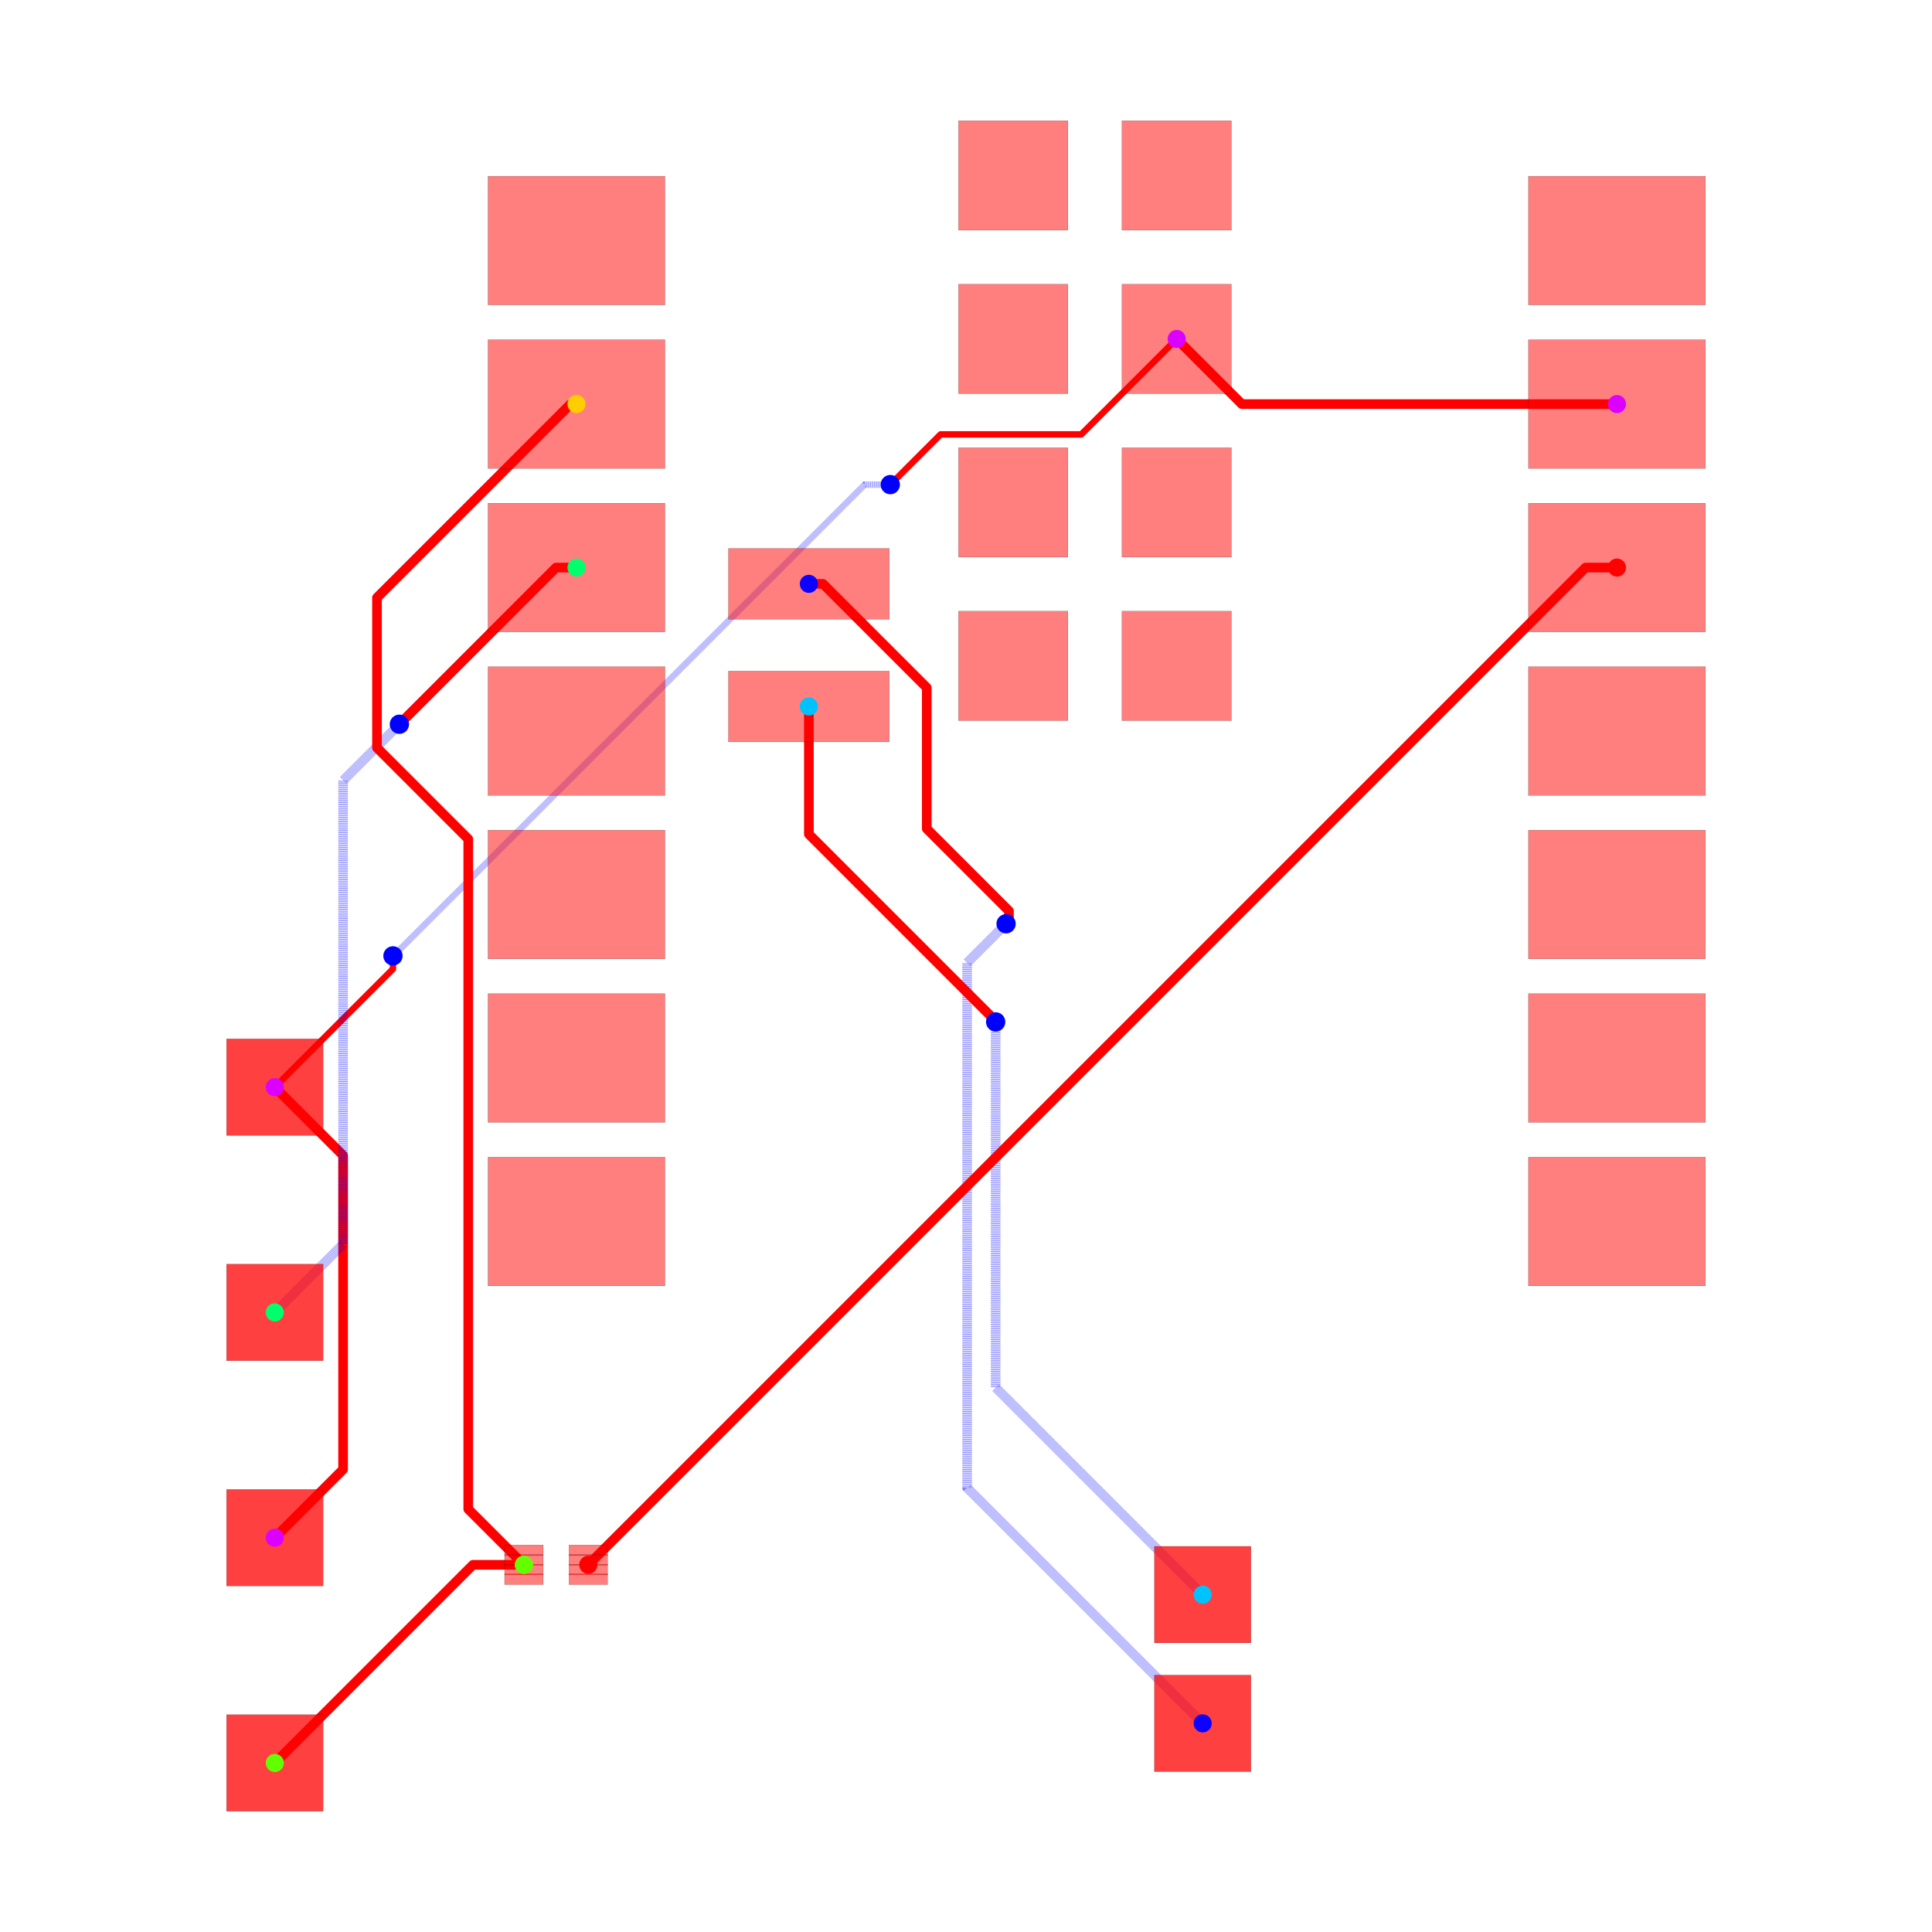
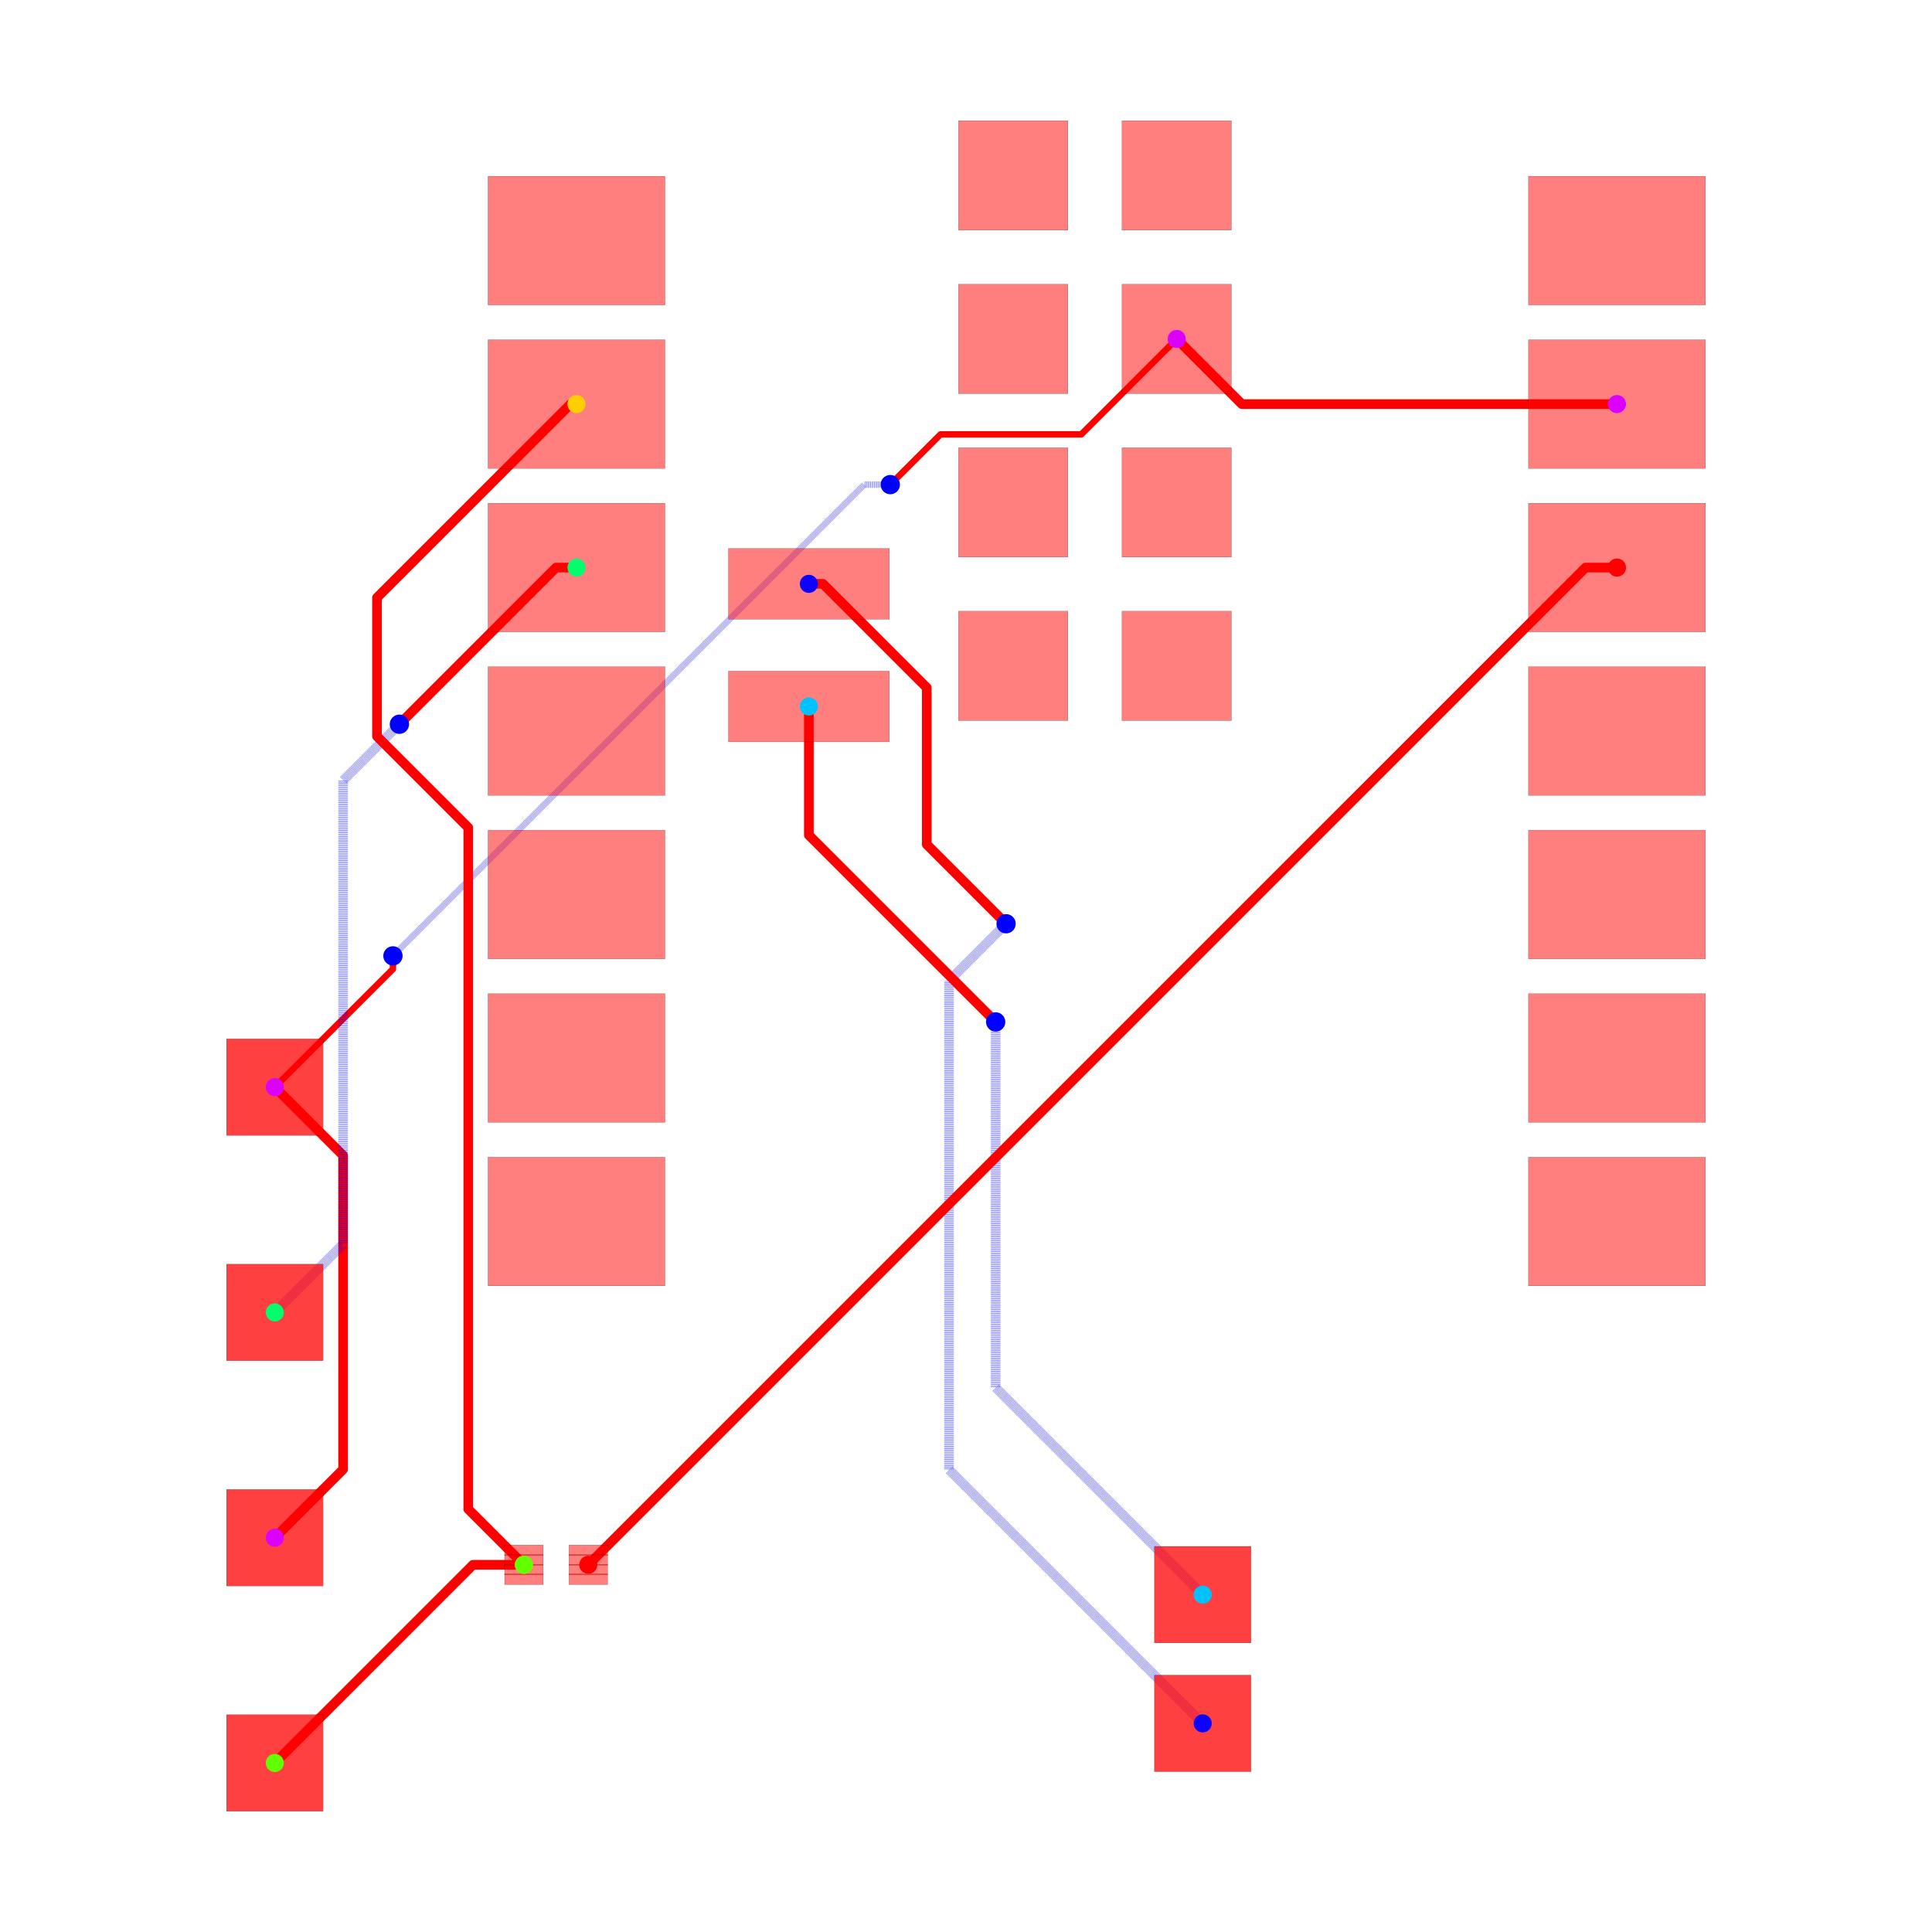
<svg xmlns="http://www.w3.org/2000/svg" width="640" height="640" viewBox="0 0 640 640">
  <rect width="100%" height="100%" fill="white" />
  <g>
    <polyline data-points="10.124772,9.533000000000001 4.296999999999999,9.533000000000001 3.2847720000000002,10.545" data-type="line" data-label="" points="535.638,133.858 411.38,133.858 389.798,112.28" fill="none" stroke="red" stroke-linejoin="round" stroke-width="3.198" />
  </g>
  <g>
-     <polyline data-points="-10.727385294299685,-1.079453643315949 -9.666550372033335,-2.140288565582299 -9.666550372033335,-7.018550372033335 -10.727385294299685,-8.079453643315949" data-type="line" data-label="" points="91.036,360.132 113.655,382.751 113.655,486.763 91.036,509.383" fill="none" stroke="red" stroke-linejoin="round" stroke-width="3.198" />
-   </g>
-   <g>
-     <polyline data-points="3.2847720000000002,10.545 1.801645757020225,9.061873757020225 -0.35071794288386854,9.061873757020225 -0.38423186171790324,9.061873757020225 -1.0670988753057025,8.379006743432425 -1.0679932565675747,8.379006743432425 -1.165,8.282" data-type="line" data-label="" points="389.798,112.28 358.175,143.903 312.283,143.903 311.569,143.903 297.009,158.463 296.99,158.463 294.922,160.531" fill="none" stroke="red" stroke-linejoin="round" stroke-width="2.132" />
-   </g>
-   <g>
-     <polyline data-points="-1.165,8.282 -1.5629690956684321,8.282 -8.881629445527146,0.9633396501412859 -8.888660349858714,0.9633396501412859 -8.892,0.96" data-type="line" data-label="" points="294.922,160.531 286.436,160.531 130.391,316.576 130.241,316.576 130.17,316.648" fill="none" stroke="rgba(0,0,255,0.5)" stroke-linejoin="round" stroke-width="2.132" stroke-dasharray="0.2 0.2" />
+     <polyline data-points="-10.727385294299685,-1.079453643315949 -9.66648124943648,-2.1403576881791544 -9.66648124943648,-7.018481249436481 -10.727385294299685,-8.079453643315949" data-type="line" data-label="" points="91.036,360.132 113.657,382.752 113.657,486.762 91.036,509.383" fill="none" stroke="red" stroke-linejoin="round" stroke-width="3.198" />
+   </g>
+   <g>
+     <polyline data-points="3.2847720000000002,10.545 1.801645757020225,9.061873757020225 -0.3851262429797757,9.061873757020225 -1.165,8.282" data-type="line" data-label="" points="389.798,112.28 358.175,143.903 311.55,143.903 294.922,160.531" fill="none" stroke="red" stroke-linejoin="round" stroke-width="2.132" />
+   </g>
+   <g>
+     <polyline data-points="-1.165,8.282 -1.5699999999999994,8.282 -8.892,0.96" data-type="line" data-label="" points="294.922,160.531 286.286,160.531 130.17,316.648" fill="none" stroke="rgba(0,0,255,0.5)" stroke-linejoin="round" stroke-width="2.132" stroke-dasharray="0.2 0.2" />
  </g>
  <g>
    <polyline data-points="-8.892,0.96 -8.892,0.7560000000000009 -10.727385294299685,-1.079453643315949" data-type="line" data-label="" points="130.17,316.648 130.17,320.997 91.036,360.132" fill="none" stroke="red" stroke-linejoin="round" stroke-width="2.132" />
  </g>
  <g>
-     <polyline data-points="-2.4302279999999996,6.74 -2.2108806941141497,6.74 -0.5984154181995808,5.127534724085431 -0.5984154181995808,2.935249064853393 0.6789273493885764,1.657906297265236 0.6789273493885764,1.5039273493885763 0.634,1.459" data-type="line" data-label="" points="267.945,193.409 272.622,193.409 307.002,227.789 307.002,274.532 334.237,301.767 334.237,305.05 333.279,306.008" fill="none" stroke="red" stroke-linejoin="round" stroke-width="3.198" />
-   </g>
-   <g>
-     <polyline data-points="0.634,1.459 0.028937213575789045,0.8539372135757891 0.028937213575789045,-7.303937213575789 3.689,-10.964" data-type="line" data-label="" points="333.279,306.008 320.378,318.909 320.378,492.848 398.417,570.886" fill="none" stroke="rgba(0,0,255,0.5)" stroke-linejoin="round" stroke-width="3.198" stroke-dasharray="0.2 0.2" />
-   </g>
-   <g>
-     <polyline data-points="-2.4302279999999996,4.835 -2.4302279999999996,2.8505927178093855 0.40911700572120635,0.011247712088179661 0.40911700572120635,-0.0031170057212063784 0.472,-0.066" data-type="line" data-label="" points="267.945,234.026 267.945,276.337 328.484,336.877 328.484,337.183 329.825,338.524" fill="none" stroke="red" stroke-linejoin="round" stroke-width="3.198" />
+     <polyline data-points="-2.4302279999999996,6.74 -2.210880694114149,6.74 -0.5982864191622206,5.127405725048072 -0.5982864191622206,2.6912864191622208 0.634,1.459" data-type="line" data-label="" points="267.945,193.409 272.622,193.409 307.005,227.792 307.005,279.734 333.279,306.008" fill="none" stroke="red" stroke-linejoin="round" stroke-width="3.198" />
+   </g>
+   <g>
+     <polyline data-points="0.634,1.459 -0.2527433520864292,0.5722566479135709 -0.2527433520864292,-7.022256647913571 3.689,-10.964" data-type="line" data-label="" points="333.279,306.008 314.372,324.915 314.372,486.842 398.417,570.886" fill="none" stroke="rgba(0,0,255,0.5)" stroke-linejoin="round" stroke-width="3.198" stroke-dasharray="0.2 0.2" />
+   </g>
+   <g>
+     <polyline data-points="-2.4302279999999996,4.835 -2.4302279999999996,2.8362279999999997 0.472,-0.066" data-type="line" data-label="" points="267.945,234.026 267.945,276.644 329.825,338.524" fill="none" stroke="red" stroke-linejoin="round" stroke-width="3.198" />
  </g>
  <g>
    <polyline data-points="0.472,-0.066 0.472,-5.747 3.689,-8.964" data-type="line" data-label="" points="329.825,338.524 329.825,459.652 398.417,528.243" fill="none" stroke="rgba(0,0,255,0.5)" stroke-linejoin="round" stroke-width="3.198" stroke-dasharray="0.2 0.2" />
  </g>
  <g>
-     <polyline data-points="-6.040227999999999,6.993 -6.358,6.993 -8.778204590800636,4.572795409199364 -8.792,4.559" data-type="line" data-label="" points="190.974,188.015 184.199,188.015 132.596,239.617 132.302,239.911" fill="none" stroke="red" stroke-linejoin="round" stroke-width="3.198" />
-   </g>
-   <g>
-     <polyline data-points="-8.792,4.559 -9.666740850525219,3.684259149474781 -9.666740850525219,-3.518740850525219 -10.727,-4.579" data-type="line" data-label="" points="132.302,239.911 113.651,258.562 113.651,412.142 91.045,434.748" fill="none" stroke="rgba(0,0,255,0.5)" stroke-linejoin="round" stroke-width="3.198" stroke-dasharray="0.2 0.2" />
+     <polyline data-points="-6.040227999999999,6.993 -6.358,6.993 -8.792,4.559" data-type="line" data-label="" points="190.974,188.015 184.199,188.015 132.302,239.911" fill="none" stroke="red" stroke-linejoin="round" stroke-width="3.198" />
+   </g>
+   <g>
+     <polyline data-points="-8.792,4.559 -9.666693347321129,3.6843066526788713 -9.666693347321129,-3.518693347321128 -10.727,-4.579" data-type="line" data-label="" points="132.302,239.911 113.652,258.561 113.652,412.141 91.045,434.748" fill="none" stroke="rgba(0,0,255,0.5)" stroke-linejoin="round" stroke-width="3.198" stroke-dasharray="0.2 0.2" />
  </g>
  <g>
    <polyline data-points="-6.856893060790263,-8.500436101920712 -7.648436101920712,-8.500436101920712 -10.727,-11.579" data-type="line" data-label="" points="173.561,518.359 156.684,518.359 91.045,583.999" fill="none" stroke="red" stroke-linejoin="round" stroke-width="3.198" />
  </g>
  <g>
-     <polyline data-points="-6.040227999999999,9.533000000000001 -6.132632194277464,9.533000000000001 -9.072296875425922,6.593335318851544 -9.13995867620744,6.525673518070025 -9.13995867620744,4.193601717645483 -7.721825979122712,2.775469020560754 -7.721825979122712,-7.609408133236851 -7.721825979122712,-7.635503183588264 -6.856893060790263,-8.500436101920712" data-type="line" data-label="" points="190.974,133.858 189.004,133.858 126.326,196.536 124.883,197.979 124.883,247.702 155.12,277.939 155.12,499.361 155.12,499.917 173.561,518.359" fill="none" stroke="red" stroke-linejoin="round" stroke-width="3.198" />
+     <polyline data-points="-6.040227999999999,9.533000000000001 -6.132632194277464,9.533000000000001 -9.139742496716645,6.525889697560821 -9.139742496716645,4.371274812027252 -7.721825979122712,2.953358294433319 -7.721825979122712,-7.635503183588264 -6.856893060790263,-8.500436101920712" data-type="line" data-label="" points="190.974,133.858 189.004,133.858 124.887,197.974 124.887,243.914 155.12,274.146 155.12,499.917 173.561,518.359" fill="none" stroke="red" stroke-linejoin="round" stroke-width="3.198" />
  </g>
  <g>
    <polyline data-points="10.124772,6.993 9.63654304113045,6.993 -5.856893060790263,-8.500436101920712" data-type="line" data-label="" points="535.638,188.015 525.228,188.015 194.883,518.359" fill="none" stroke="red" stroke-linejoin="round" stroke-width="3.198" />
  </g>
  <g>
    <rect data-type="rect" data-label="top source_trace_2" data-x="-5.856893060790263" data-y="-8.275436101920713" x="188.487" y="511.803" width="12.793" height="3.518" fill="rgba(255,0,0,0.5)" stroke="black" stroke-width="0.047" />
  </g>
  <g>
    <rect data-type="rect" data-label="top source_trace_2" data-x="-5.856893060790263" data-y="-8.425436101920713" x="188.487" y="515.001" width="12.793" height="3.518" fill="rgba(255,0,0,0.5)" stroke="black" stroke-width="0.047" />
  </g>
  <g>
    <rect data-type="rect" data-label="top source_trace_2" data-x="-5.856893060790263" data-y="-8.575436101920712" x="188.487" y="518.199" width="12.793" height="3.518" fill="rgba(255,0,0,0.5)" stroke="black" stroke-width="0.047" />
  </g>
  <g>
    <rect data-type="rect" data-label="top source_trace_2" data-x="-5.856893060790263" data-y="-8.725436101920712" x="188.487" y="521.398" width="12.793" height="3.518" fill="rgba(255,0,0,0.5)" stroke="black" stroke-width="0.047" />
  </g>
  <g>
    <rect data-type="rect" data-label="top source_trace_4, source_trace_3" data-x="-6.856893060790263" data-y="-8.275436101920713" x="167.165" y="511.803" width="12.793" height="3.518" fill="rgba(255,0,0,0.5)" stroke="black" stroke-width="0.047" />
  </g>
  <g>
    <rect data-type="rect" data-label="top source_trace_4, source_trace_3" data-x="-6.856893060790263" data-y="-8.425436101920713" x="167.165" y="515.001" width="12.793" height="3.518" fill="rgba(255,0,0,0.5)" stroke="black" stroke-width="0.047" />
  </g>
  <g>
    <rect data-type="rect" data-label="top source_trace_4, source_trace_3" data-x="-6.856893060790263" data-y="-8.575436101920712" x="167.165" y="518.199" width="12.793" height="3.518" fill="rgba(255,0,0,0.5)" stroke="black" stroke-width="0.047" />
  </g>
  <g>
    <rect data-type="rect" data-label="top source_trace_4, source_trace_3" data-x="-6.856893060790263" data-y="-8.725436101920712" x="167.165" y="521.398" width="12.793" height="3.518" fill="rgba(255,0,0,0.5)" stroke="black" stroke-width="0.047" />
  </g>
  <g>
    <rect data-type="rect" data-label="top" data-x="-6.040227999999999" data-y="12.073" x="161.657" y="58.379" width="58.634" height="42.643" fill="rgba(255,0,0,0.5)" stroke="black" stroke-width="0.047" />
  </g>
  <g>
    <rect data-type="rect" data-label="top source_trace_4, source_trace_3" data-x="-6.040227999999999" data-y="9.533000000000001" x="161.657" y="112.536" width="58.634" height="42.643" fill="rgba(255,0,0,0.5)" stroke="black" stroke-width="0.047" />
  </g>
  <g>
    <rect data-type="rect" data-label="top source_trace_6" data-x="-6.040227999999999" data-y="6.993" x="161.657" y="166.693" width="58.634" height="42.643" fill="rgba(255,0,0,0.5)" stroke="black" stroke-width="0.047" />
  </g>
  <g>
    <rect data-type="rect" data-label="top" data-x="-6.040227999999999" data-y="4.453" x="161.657" y="220.85" width="58.634" height="42.643" fill="rgba(255,0,0,0.5)" stroke="black" stroke-width="0.047" />
  </g>
  <g>
    <rect data-type="rect" data-label="top" data-x="-6.040227999999999" data-y="1.9129999999999998" x="161.657" y="275.007" width="58.634" height="42.643" fill="rgba(255,0,0,0.5)" stroke="black" stroke-width="0.047" />
  </g>
  <g>
    <rect data-type="rect" data-label="top" data-x="-6.040227999999999" data-y="-0.6269999999999998" x="161.657" y="329.163" width="58.634" height="42.643" fill="rgba(255,0,0,0.5)" stroke="black" stroke-width="0.047" />
  </g>
  <g>
    <rect data-type="rect" data-label="top" data-x="-6.040227999999999" data-y="-3.167" x="161.657" y="383.32" width="58.634" height="42.643" fill="rgba(255,0,0,0.5)" stroke="black" stroke-width="0.047" />
  </g>
  <g>
    <rect data-type="rect" data-label="top" data-x="10.124772" data-y="-3.167" x="506.32" y="383.32" width="58.634" height="42.643" fill="rgba(255,0,0,0.5)" stroke="black" stroke-width="0.047" />
  </g>
  <g>
    <rect data-type="rect" data-label="top" data-x="10.124772" data-y="-0.6269999999999998" x="506.32" y="329.163" width="58.634" height="42.643" fill="rgba(255,0,0,0.5)" stroke="black" stroke-width="0.047" />
  </g>
  <g>
    <rect data-type="rect" data-label="top" data-x="10.124772" data-y="1.9129999999999998" x="506.32" y="275.007" width="58.634" height="42.643" fill="rgba(255,0,0,0.5)" stroke="black" stroke-width="0.047" />
  </g>
  <g>
    <rect data-type="rect" data-label="top" data-x="10.124772" data-y="4.453" x="506.32" y="220.85" width="58.634" height="42.643" fill="rgba(255,0,0,0.5)" stroke="black" stroke-width="0.047" />
  </g>
  <g>
    <rect data-type="rect" data-label="top source_trace_2" data-x="10.124772" data-y="6.993" x="506.32" y="166.693" width="58.634" height="42.643" fill="rgba(255,0,0,0.5)" stroke="black" stroke-width="0.047" />
  </g>
  <g>
    <rect data-type="rect" data-label="top source_net_0" data-x="10.124772" data-y="9.533000000000001" x="506.32" y="112.536" width="58.634" height="42.643" fill="rgba(255,0,0,0.5)" stroke="black" stroke-width="0.047" />
  </g>
  <g>
    <rect data-type="rect" data-label="top" data-x="10.124772" data-y="12.073" x="506.32" y="58.379" width="58.634" height="42.643" fill="rgba(255,0,0,0.5)" stroke="black" stroke-width="0.047" />
  </g>
  <g>
    <rect data-type="rect" data-label="top source_trace_8" data-x="-2.4302279999999996" data-y="4.835" x="241.293" y="222.3" width="53.304" height="23.454" fill="rgba(255,0,0,0.5)" stroke="black" stroke-width="0.047" />
  </g>
  <g>
    <rect data-type="rect" data-label="top source_trace_9" data-x="-2.4302279999999996" data-y="6.74" x="241.293" y="181.682" width="53.304" height="23.454" fill="rgba(255,0,0,0.5)" stroke="black" stroke-width="0.047" />
  </g>
  <g>
    <rect data-type="rect" data-label="top" data-x="0.7447720000000002" data-y="13.085" x="317.518" y="40" width="36.247" height="36.247" fill="rgba(255,0,0,0.5)" stroke="black" stroke-width="0.047" />
  </g>
  <g>
    <rect data-type="rect" data-label="top" data-x="3.2847720000000002" data-y="13.085" x="371.675" y="40" width="36.247" height="36.247" fill="rgba(255,0,0,0.5)" stroke="black" stroke-width="0.047" />
  </g>
  <g>
    <rect data-type="rect" data-label="top" data-x="0.7447720000000002" data-y="10.545" x="317.518" y="94.157" width="36.247" height="36.247" fill="rgba(255,0,0,0.5)" stroke="black" stroke-width="0.047" />
  </g>
  <g>
    <rect data-type="rect" data-label="top source_net_0" data-x="3.2847720000000002" data-y="10.545" x="371.675" y="94.157" width="36.247" height="36.247" fill="rgba(255,0,0,0.5)" stroke="black" stroke-width="0.047" />
  </g>
  <g>
    <rect data-type="rect" data-label="top" data-x="0.7447720000000002" data-y="8.004999999999999" x="317.518" y="148.314" width="36.247" height="36.247" fill="rgba(255,0,0,0.5)" stroke="black" stroke-width="0.047" />
  </g>
  <g>
    <rect data-type="rect" data-label="top" data-x="3.2847720000000002" data-y="8.004999999999999" x="371.675" y="148.314" width="36.247" height="36.247" fill="rgba(255,0,0,0.5)" stroke="black" stroke-width="0.047" />
  </g>
  <g>
    <rect data-type="rect" data-label="top" data-x="0.7447720000000002" data-y="5.465" x="317.518" y="202.471" width="36.247" height="36.247" fill="rgba(255,0,0,0.5)" stroke="black" stroke-width="0.047" />
  </g>
  <g>
    <rect data-type="rect" data-label="top" data-x="3.2847720000000002" data-y="5.465" x="371.675" y="202.471" width="36.247" height="36.247" fill="rgba(255,0,0,0.5)" stroke="black" stroke-width="0.047" />
  </g>
  <g>
    <rect data-type="rect" data-label="top source_trace_9 bottom source_trace_9" data-x="3.6885631738662035" data-y="-10.96420520580684" x="382.416" y="554.9" width="31.982" height="31.982" fill="rgba(255,0,0,0.75)" stroke="black" stroke-width="0.047" />
  </g>
  <g>
    <rect data-type="rect" data-label="top source_trace_8 bottom source_trace_8" data-x="3.6885631738662035" data-y="-8.96420520580684" x="382.416" y="512.256" width="31.982" height="31.982" fill="rgba(255,0,0,0.75)" stroke="black" stroke-width="0.047" />
  </g>
  <g>
    <rect data-type="rect" data-label="top source_trace_4, source_trace_3 bottom source_trace_4, source_trace_3" data-x="-10.727385294299685" data-y="-11.579453643315949" x="75.045" y="568.018" width="31.982" height="31.982" fill="rgba(255,0,0,0.75)" stroke="black" stroke-width="0.047" />
  </g>
  <g>
    <rect data-type="rect" data-label="top source_net_0 bottom source_net_0" data-x="-10.727385294299685" data-y="-8.079453643315949" x="75.045" y="493.392" width="31.982" height="31.982" fill="rgba(255,0,0,0.75)" stroke="black" stroke-width="0.047" />
  </g>
  <g>
    <rect data-type="rect" data-label="top source_trace_6 bottom source_trace_6" data-x="-10.727385294299685" data-y="-4.579453643315949" x="75.045" y="418.766" width="31.982" height="31.982" fill="rgba(255,0,0,0.75)" stroke="black" stroke-width="0.047" />
  </g>
  <g>
    <rect data-type="rect" data-label="top source_net_0 bottom source_net_0" data-x="-10.727385294299685" data-y="-1.079453643315949" x="75.045" y="344.141" width="31.982" height="31.982" fill="rgba(255,0,0,0.75)" stroke="black" stroke-width="0.047" />
  </g>
  <circle data-type="circle" data-label="" data-x="-1.165" data-y="8.282" cx="294.922" cy="160.531" r="3.198" fill="blue" stroke="none" stroke-width="0.047" />
  <circle data-type="circle" data-label="" data-x="-8.892" data-y="0.96" cx="130.17" cy="316.648" r="3.198" fill="blue" stroke="none" stroke-width="0.047" />
  <circle data-type="circle" data-label="" data-x="0.634" data-y="1.459" cx="333.279" cy="306.008" r="3.198" fill="blue" stroke="none" stroke-width="0.047" />
  <circle data-type="circle" data-label="" data-x="0.472" data-y="-0.066" cx="329.825" cy="338.524" r="3.198" fill="blue" stroke="none" stroke-width="0.047" />
  <circle data-type="circle" data-label="" data-x="-8.792" data-y="4.559" cx="132.302" cy="239.911" r="3.198" fill="blue" stroke="none" stroke-width="0.047" />
  <g>
    <circle data-type="point" data-label="source_trace_2 source_trace_2 top" data-x="10.124772" data-y="6.993" cx="535.638" cy="188.015" r="3" fill="hsl(0, 100%, 50%)" />
  </g>
  <g>
    <circle data-type="point" data-label="source_trace_2 source_trace_2 top" data-x="-5.856893060790263" data-y="-8.500436101920712" cx="194.883" cy="518.359" r="3" fill="hsl(0, 100%, 50%)" />
  </g>
  <g>
    <circle data-type="point" data-label="source_trace_3 source_trace_3 top" data-x="-6.040227999999999" data-y="9.533000000000001" cx="190.974" cy="133.858" r="3" fill="hsl(48.571, 100%, 50%)" />
  </g>
  <g>
    <circle data-type="point" data-label="source_trace_3 source_trace_3 top" data-x="-6.856893060790263" data-y="-8.500436101920712" cx="173.561" cy="518.359" r="3" fill="hsl(48.571, 100%, 50%)" />
  </g>
  <g>
    <circle data-type="point" data-label="source_trace_4 source_trace_4 top" data-x="-6.856893060790263" data-y="-8.500436101920712" cx="173.561" cy="518.359" r="3" fill="hsl(97.143, 100%, 50%)" />
  </g>
  <g>
    <circle data-type="point" data-label="source_trace_4 source_trace_4 top" data-x="-10.727385294299685" data-y="-11.579453643315949" cx="91.036" cy="584.009" r="3" fill="hsl(97.143, 100%, 50%)" />
  </g>
  <g>
    <circle data-type="point" data-label="source_trace_6 source_trace_6 top" data-x="-6.040227999999999" data-y="6.993" cx="190.974" cy="188.015" r="3" fill="hsl(145.714, 100%, 50%)" />
  </g>
  <g>
    <circle data-type="point" data-label="source_trace_6 source_trace_6 top" data-x="-10.727385294299685" data-y="-4.579453643315949" cx="91.036" cy="434.758" r="3" fill="hsl(145.714, 100%, 50%)" />
  </g>
  <g>
    <circle data-type="point" data-label="source_trace_8 source_trace_8 top" data-x="-2.4302279999999996" data-y="4.835" cx="267.945" cy="234.026" r="3" fill="hsl(194.286, 100%, 50%)" />
  </g>
  <g>
    <circle data-type="point" data-label="source_trace_8 source_trace_8 top" data-x="3.6885631738662035" data-y="-8.96420520580684" cx="398.407" cy="528.248" r="3" fill="hsl(194.286, 100%, 50%)" />
  </g>
  <g>
    <circle data-type="point" data-label="source_trace_9 source_trace_9 top" data-x="-2.4302279999999996" data-y="6.74" cx="267.945" cy="193.409" r="3" fill="hsl(242.857, 100%, 50%)" />
  </g>
  <g>
    <circle data-type="point" data-label="source_trace_9 source_trace_9 top" data-x="3.6885631738662035" data-y="-10.96420520580684" cx="398.407" cy="570.891" r="3" fill="hsl(242.857, 100%, 50%)" />
  </g>
  <g>
    <circle data-type="point" data-label="source_net_0 source_net_0 top" data-x="10.124772" data-y="9.533000000000001" cx="535.638" cy="133.858" r="3" fill="hsl(291.429, 100%, 50%)" />
  </g>
  <g>
    <circle data-type="point" data-label="source_net_0 source_net_0 top" data-x="3.2847720000000002" data-y="10.545" cx="389.798" cy="112.28" r="3" fill="hsl(291.429, 100%, 50%)" />
  </g>
  <g>
    <circle data-type="point" data-label="source_net_0 source_net_0 top" data-x="-10.727385294299685" data-y="-8.079453643315949" cx="91.036" cy="509.383" r="3" fill="hsl(291.429, 100%, 50%)" />
  </g>
  <g>
    <circle data-type="point" data-label="source_net_0 source_net_0 top" data-x="-10.727385294299685" data-y="-1.079453643315949" cx="91.036" cy="360.132" r="3" fill="hsl(291.429, 100%, 50%)" />
  </g>
  <g id="crosshair" style="display: none">
    <line id="crosshair-h" y1="0" y2="640" stroke="#666" stroke-width="0.5" />
    <line id="crosshair-v" x1="0" x2="640" stroke="#666" stroke-width="0.5" />
    <text id="coordinates" font-family="monospace" font-size="12" fill="#666" />
  </g>
</svg>
